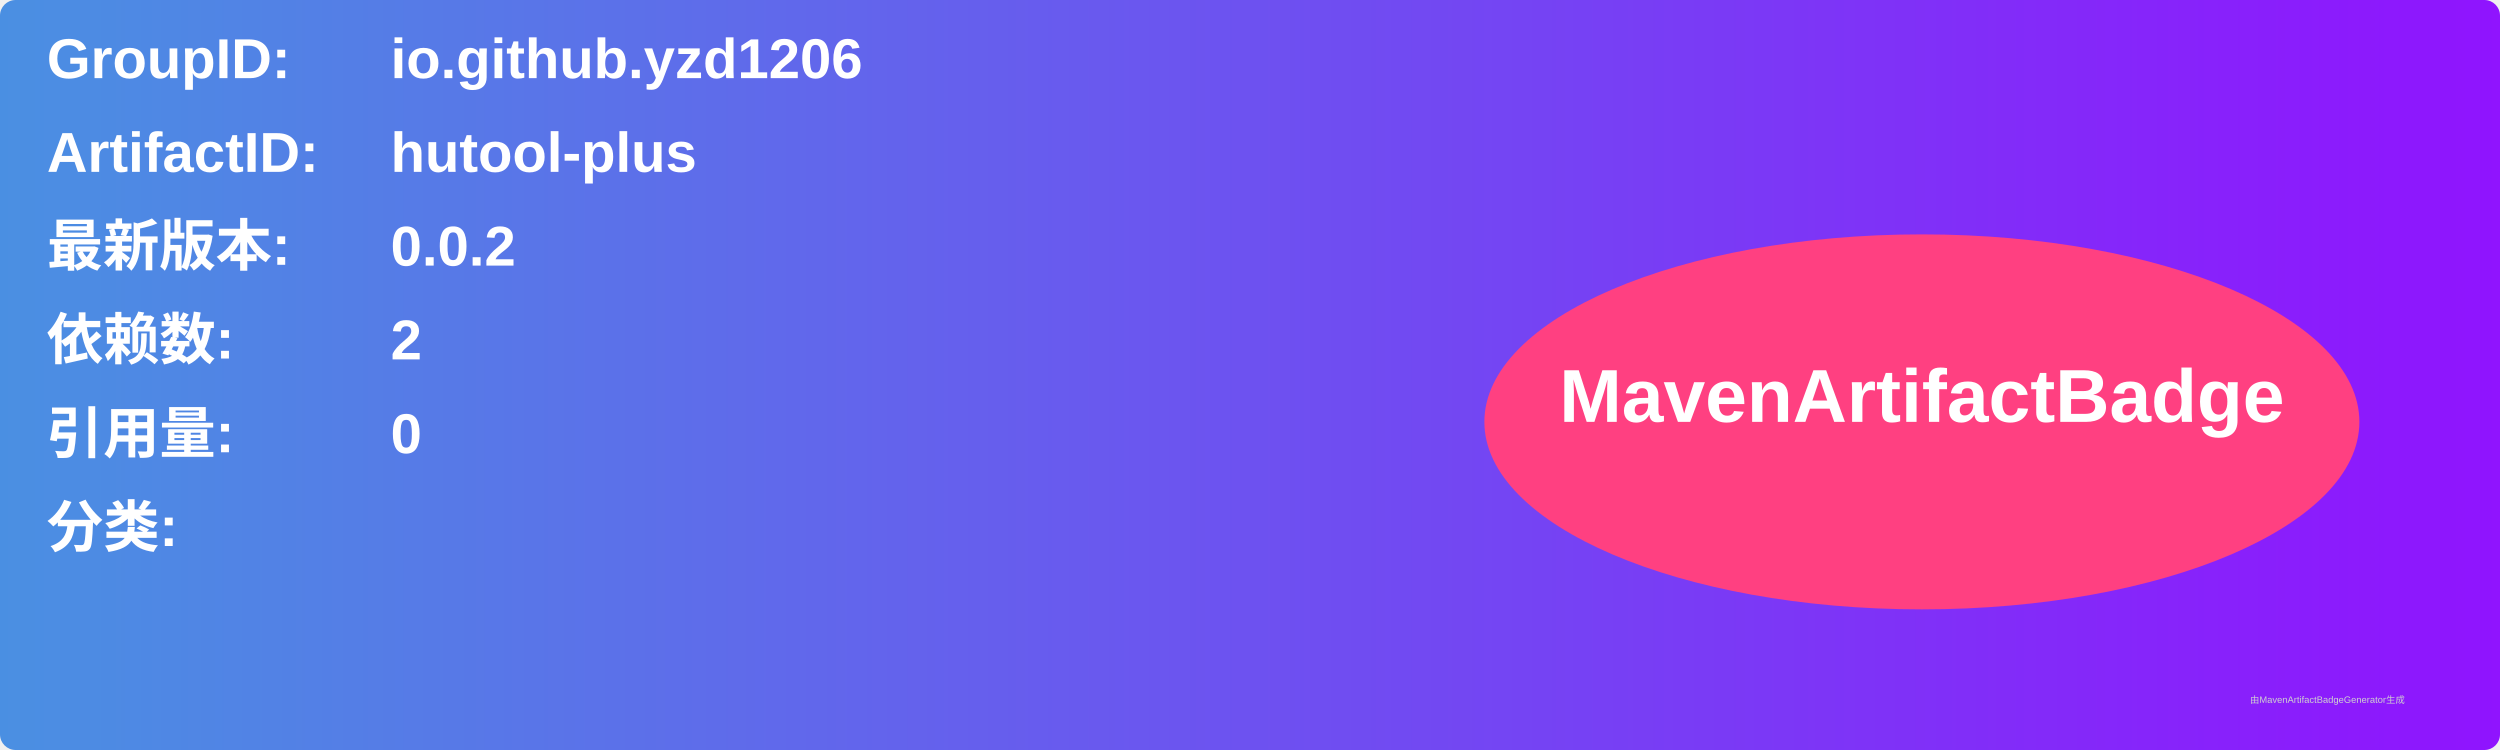
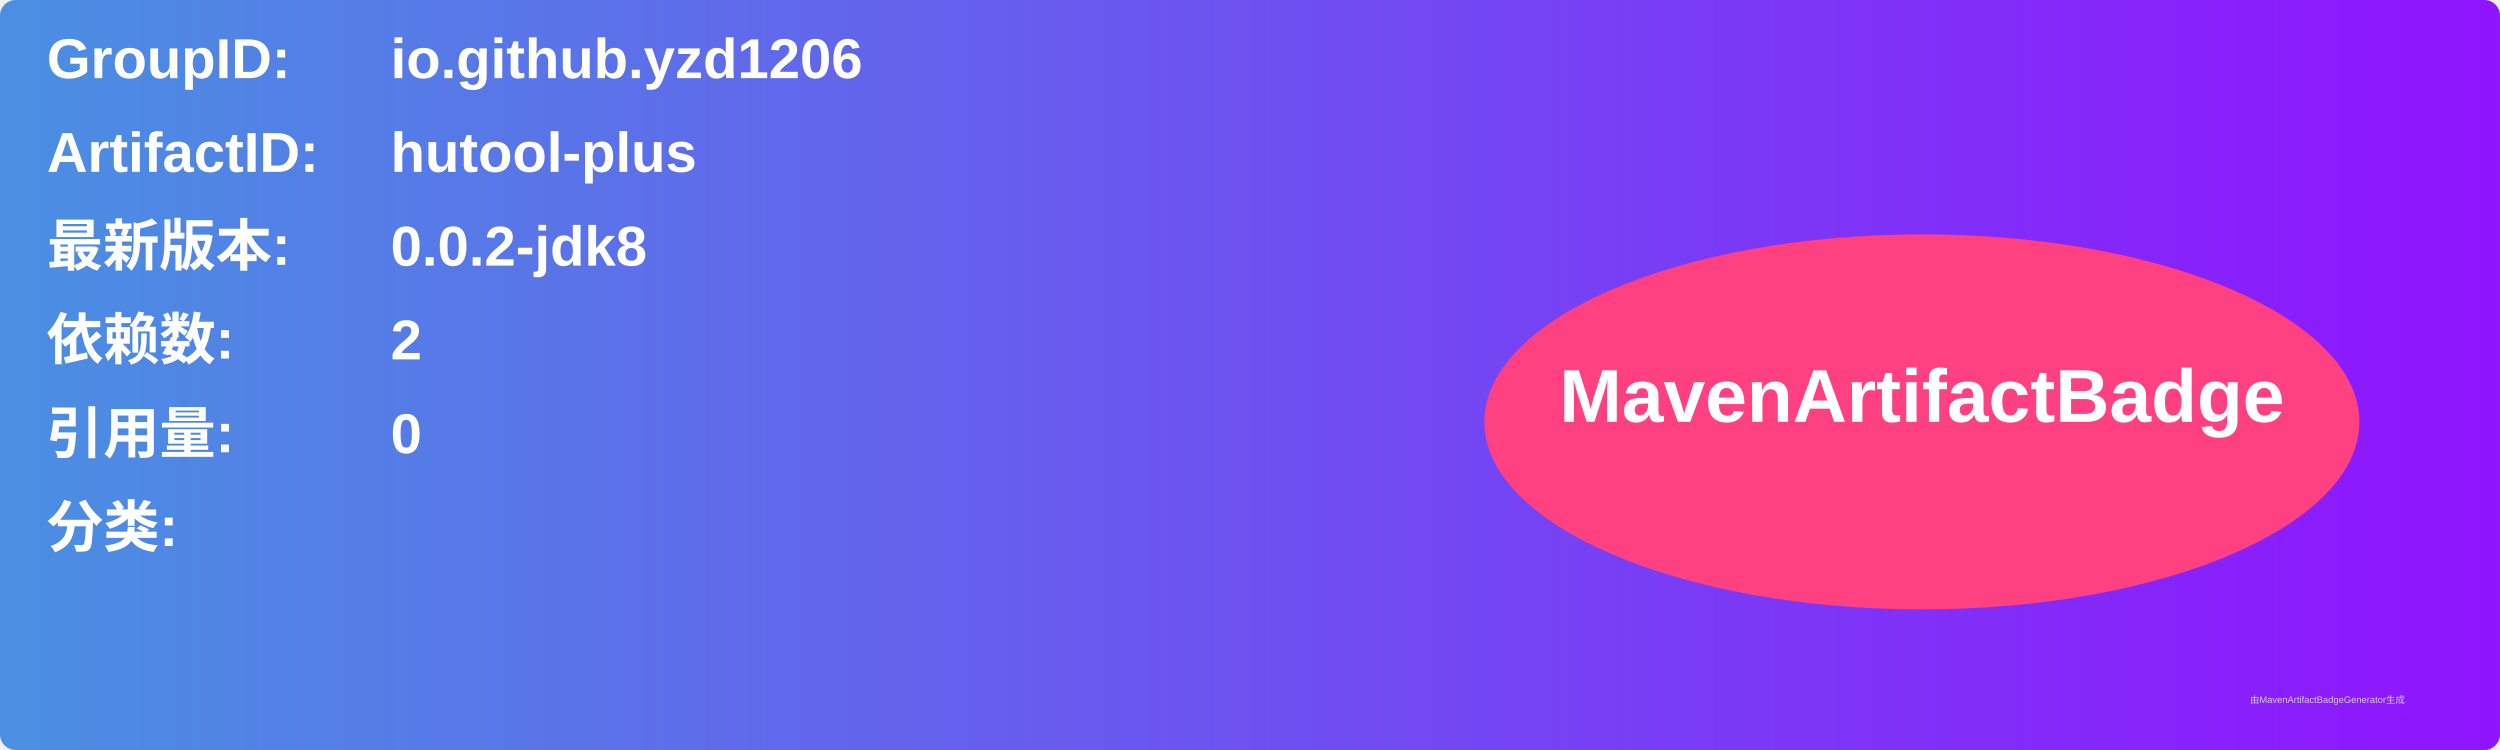
<svg xmlns="http://www.w3.org/2000/svg" width="800" height="240" viewBox="0 0 800 240">
  <linearGradient id="grad" x1="0%" y1="0%" x2="100%" y2="0%">
    <stop offset="0%" stop-color="#4a90e2" />
    <stop offset="100%" stop-color="#9013fe" />
  </linearGradient>
  <rect width="100%" height="100%" rx="5" ry="5" fill="url(#grad)" />
  <g transform="translate(15, 15)">
    <text x="0" y="10" font-family="Arial" font-size="18" fill="white" font-weight="bold" width="260">GroupID:</text>
    <text x="110" y="10" font-family="Arial" font-size="18" fill="white" font-weight="bold" width="460">io.github.yzd1206</text>
    <text x="0" y="40" font-family="Arial" font-size="18" fill="white" font-weight="bold" width="260">ArtifactID:</text>
    <text x="110" y="40" font-family="Arial" font-size="18" fill="white" font-weight="bold" width="460">hutool-plus</text>
    <text x="0" y="70" font-family="Arial" font-size="18" fill="white" font-weight="bold">最新版本:</text>
    <text x="110" y="70" font-family="Arial" font-size="18" fill="white" font-weight="bold">
-       <tspan font-weight="bold">0.0.2</tspan>
+       <tspan font-weight="bold">0.0.2-jdk8</tspan>
    </text>
    <text x="0" y="100" font-family="Arial" font-size="18" fill="white" font-weight="bold">依赖数: </text>
    <text x="110" y="100" font-family="Arial" font-size="18" fill="white">
      <tspan font-weight="bold">2</tspan>
    </text>
    <text x="0" y="130" font-family="Arial" font-size="18" fill="white" font-weight="bold">引用量: </text>
    <text x="110" y="130" font-family="Arial" font-size="18" fill="white">
      <tspan font-weight="bold">0</tspan>
    </text>
    <text x="0" y="160" font-family="Arial" font-size="18" fill="white" font-weight="bold">分类:</text>
    <text x="10" y="190" font-family="Arial" font-size="10" fill="white">
      <tspan font-weight="bold" />
    </text>
    <ellipse cx="600" cy="120" rx="140" ry="60" fill="#ff4081" />
    <text x="600" y="120" text-anchor="middle" font-family="Arial" font-size="24" fill="white" font-weight="bold">MavenArtifactBadge</text>
  </g>
  <text x="720" y="225" font-family="Arial" font-size="3" fill="#d0d0d0">由MavenArtifactBadgeGenerator生成</text>
</svg>
